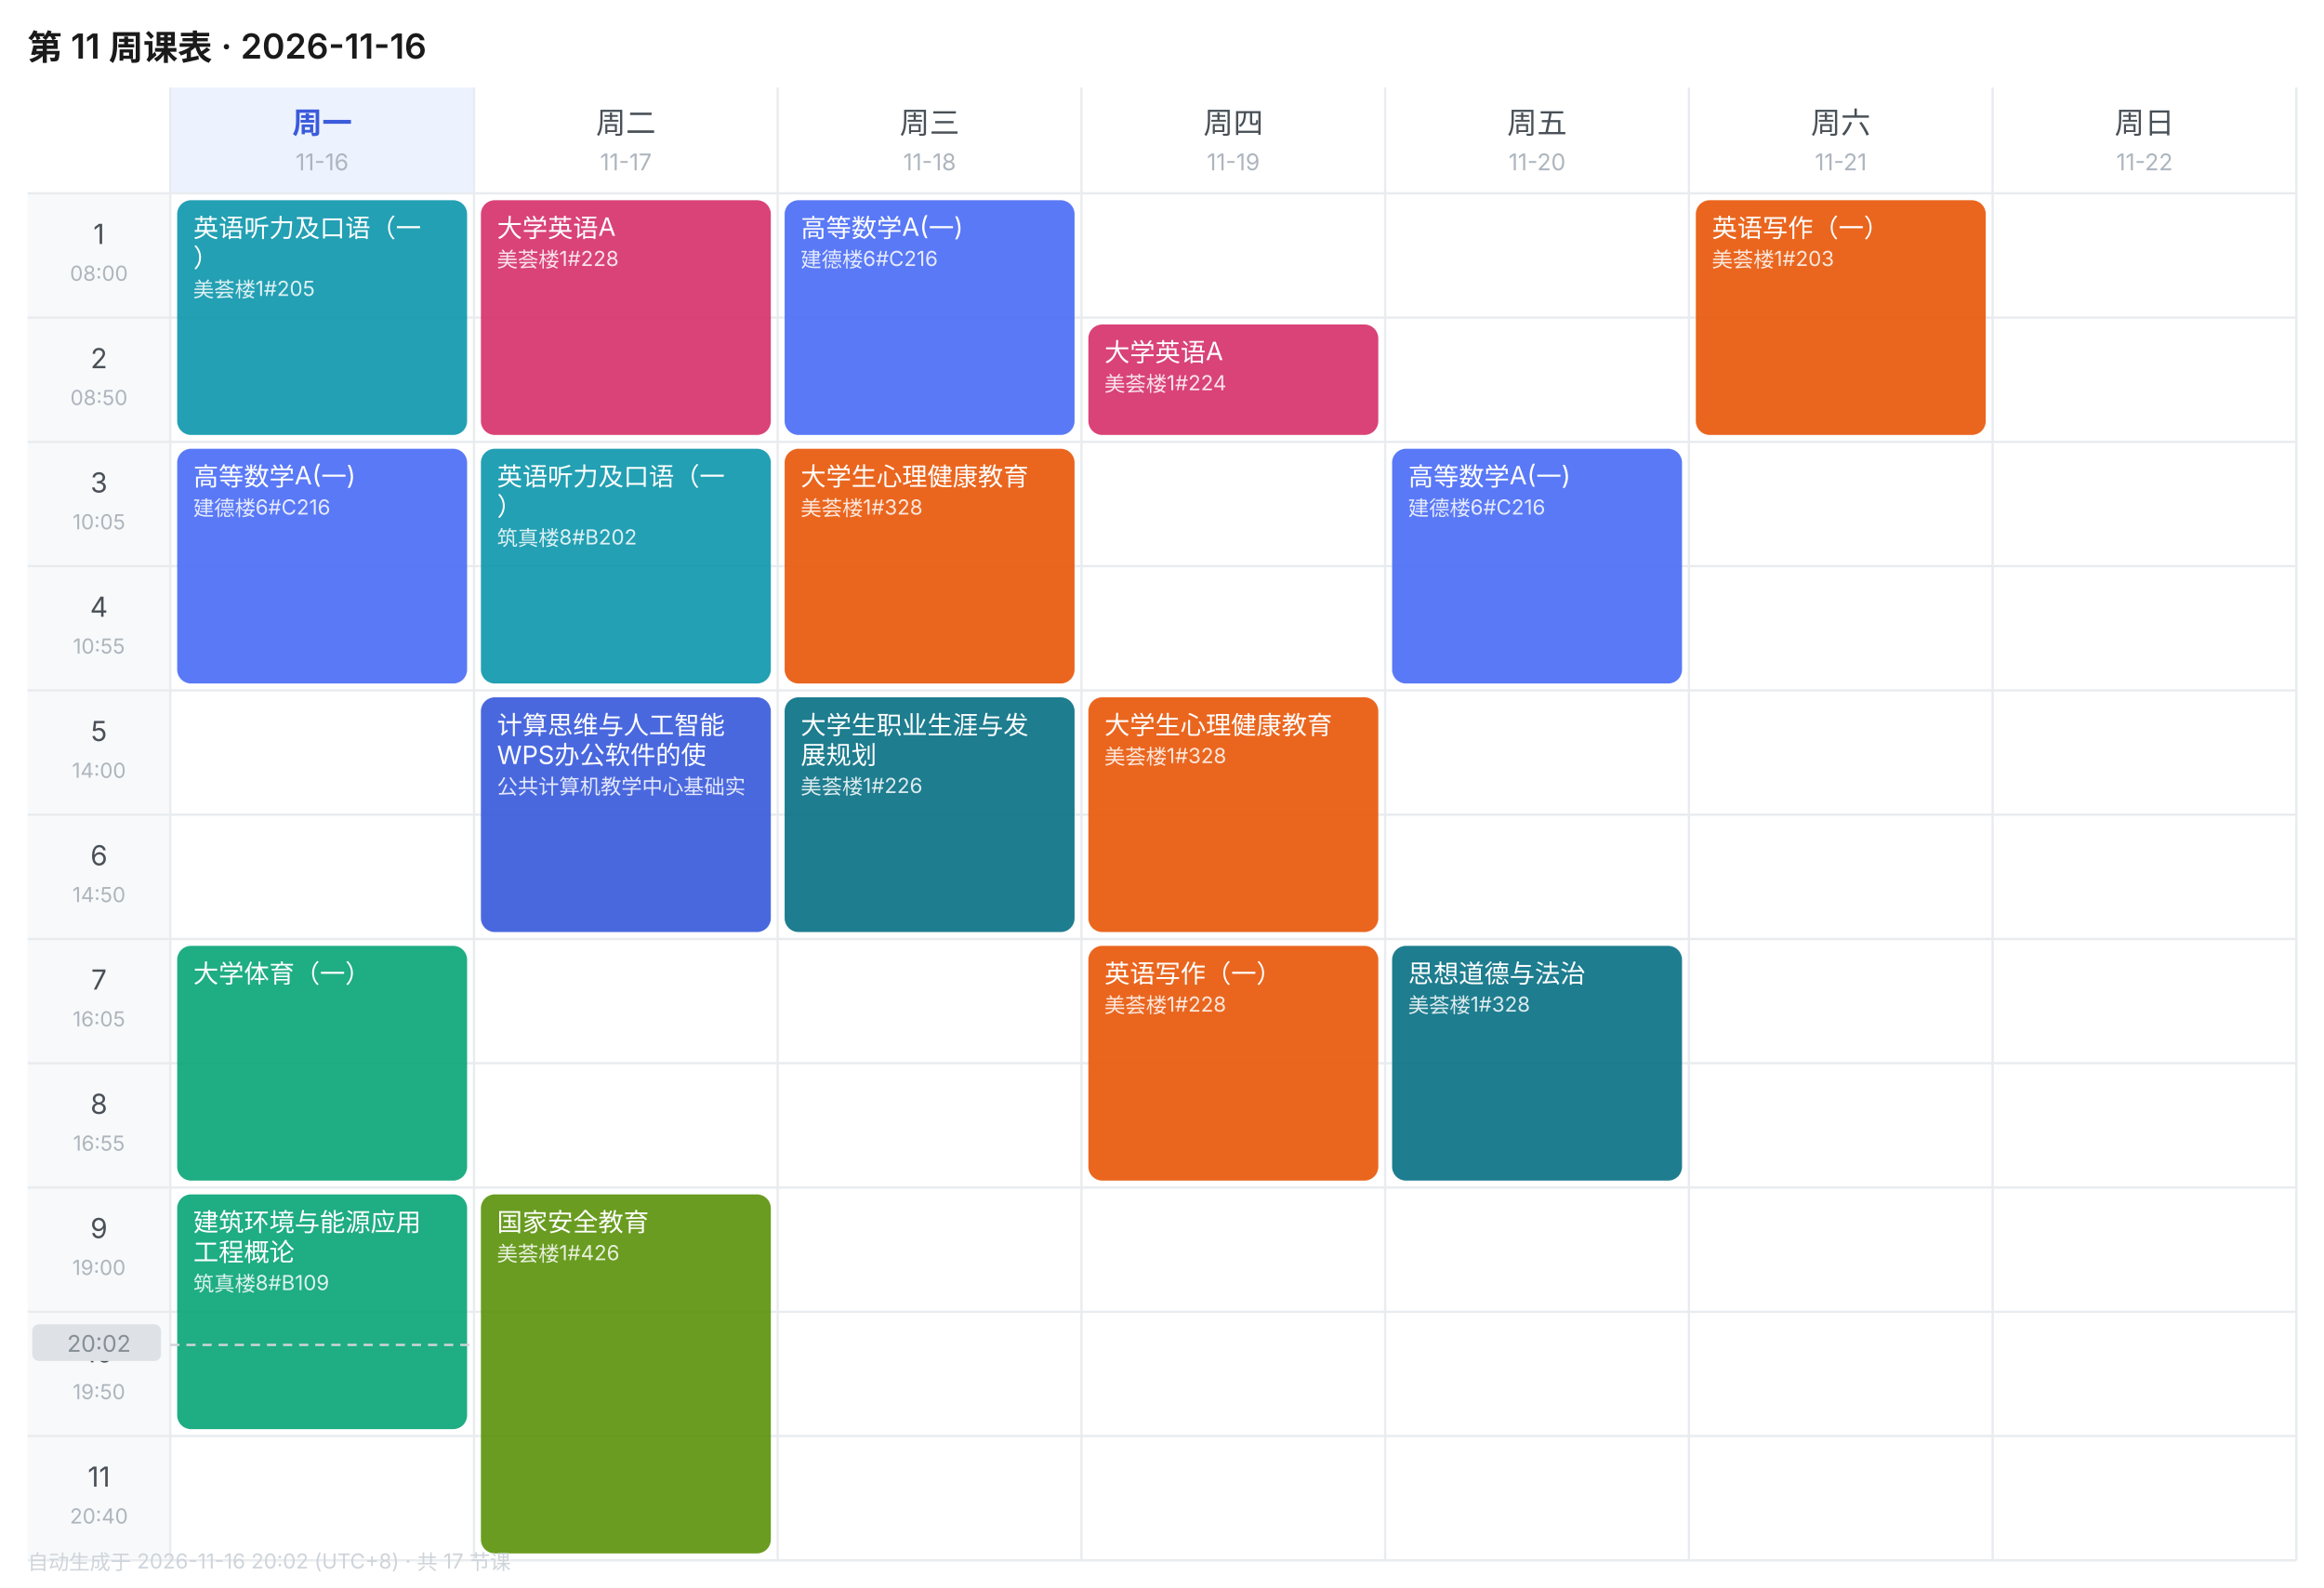
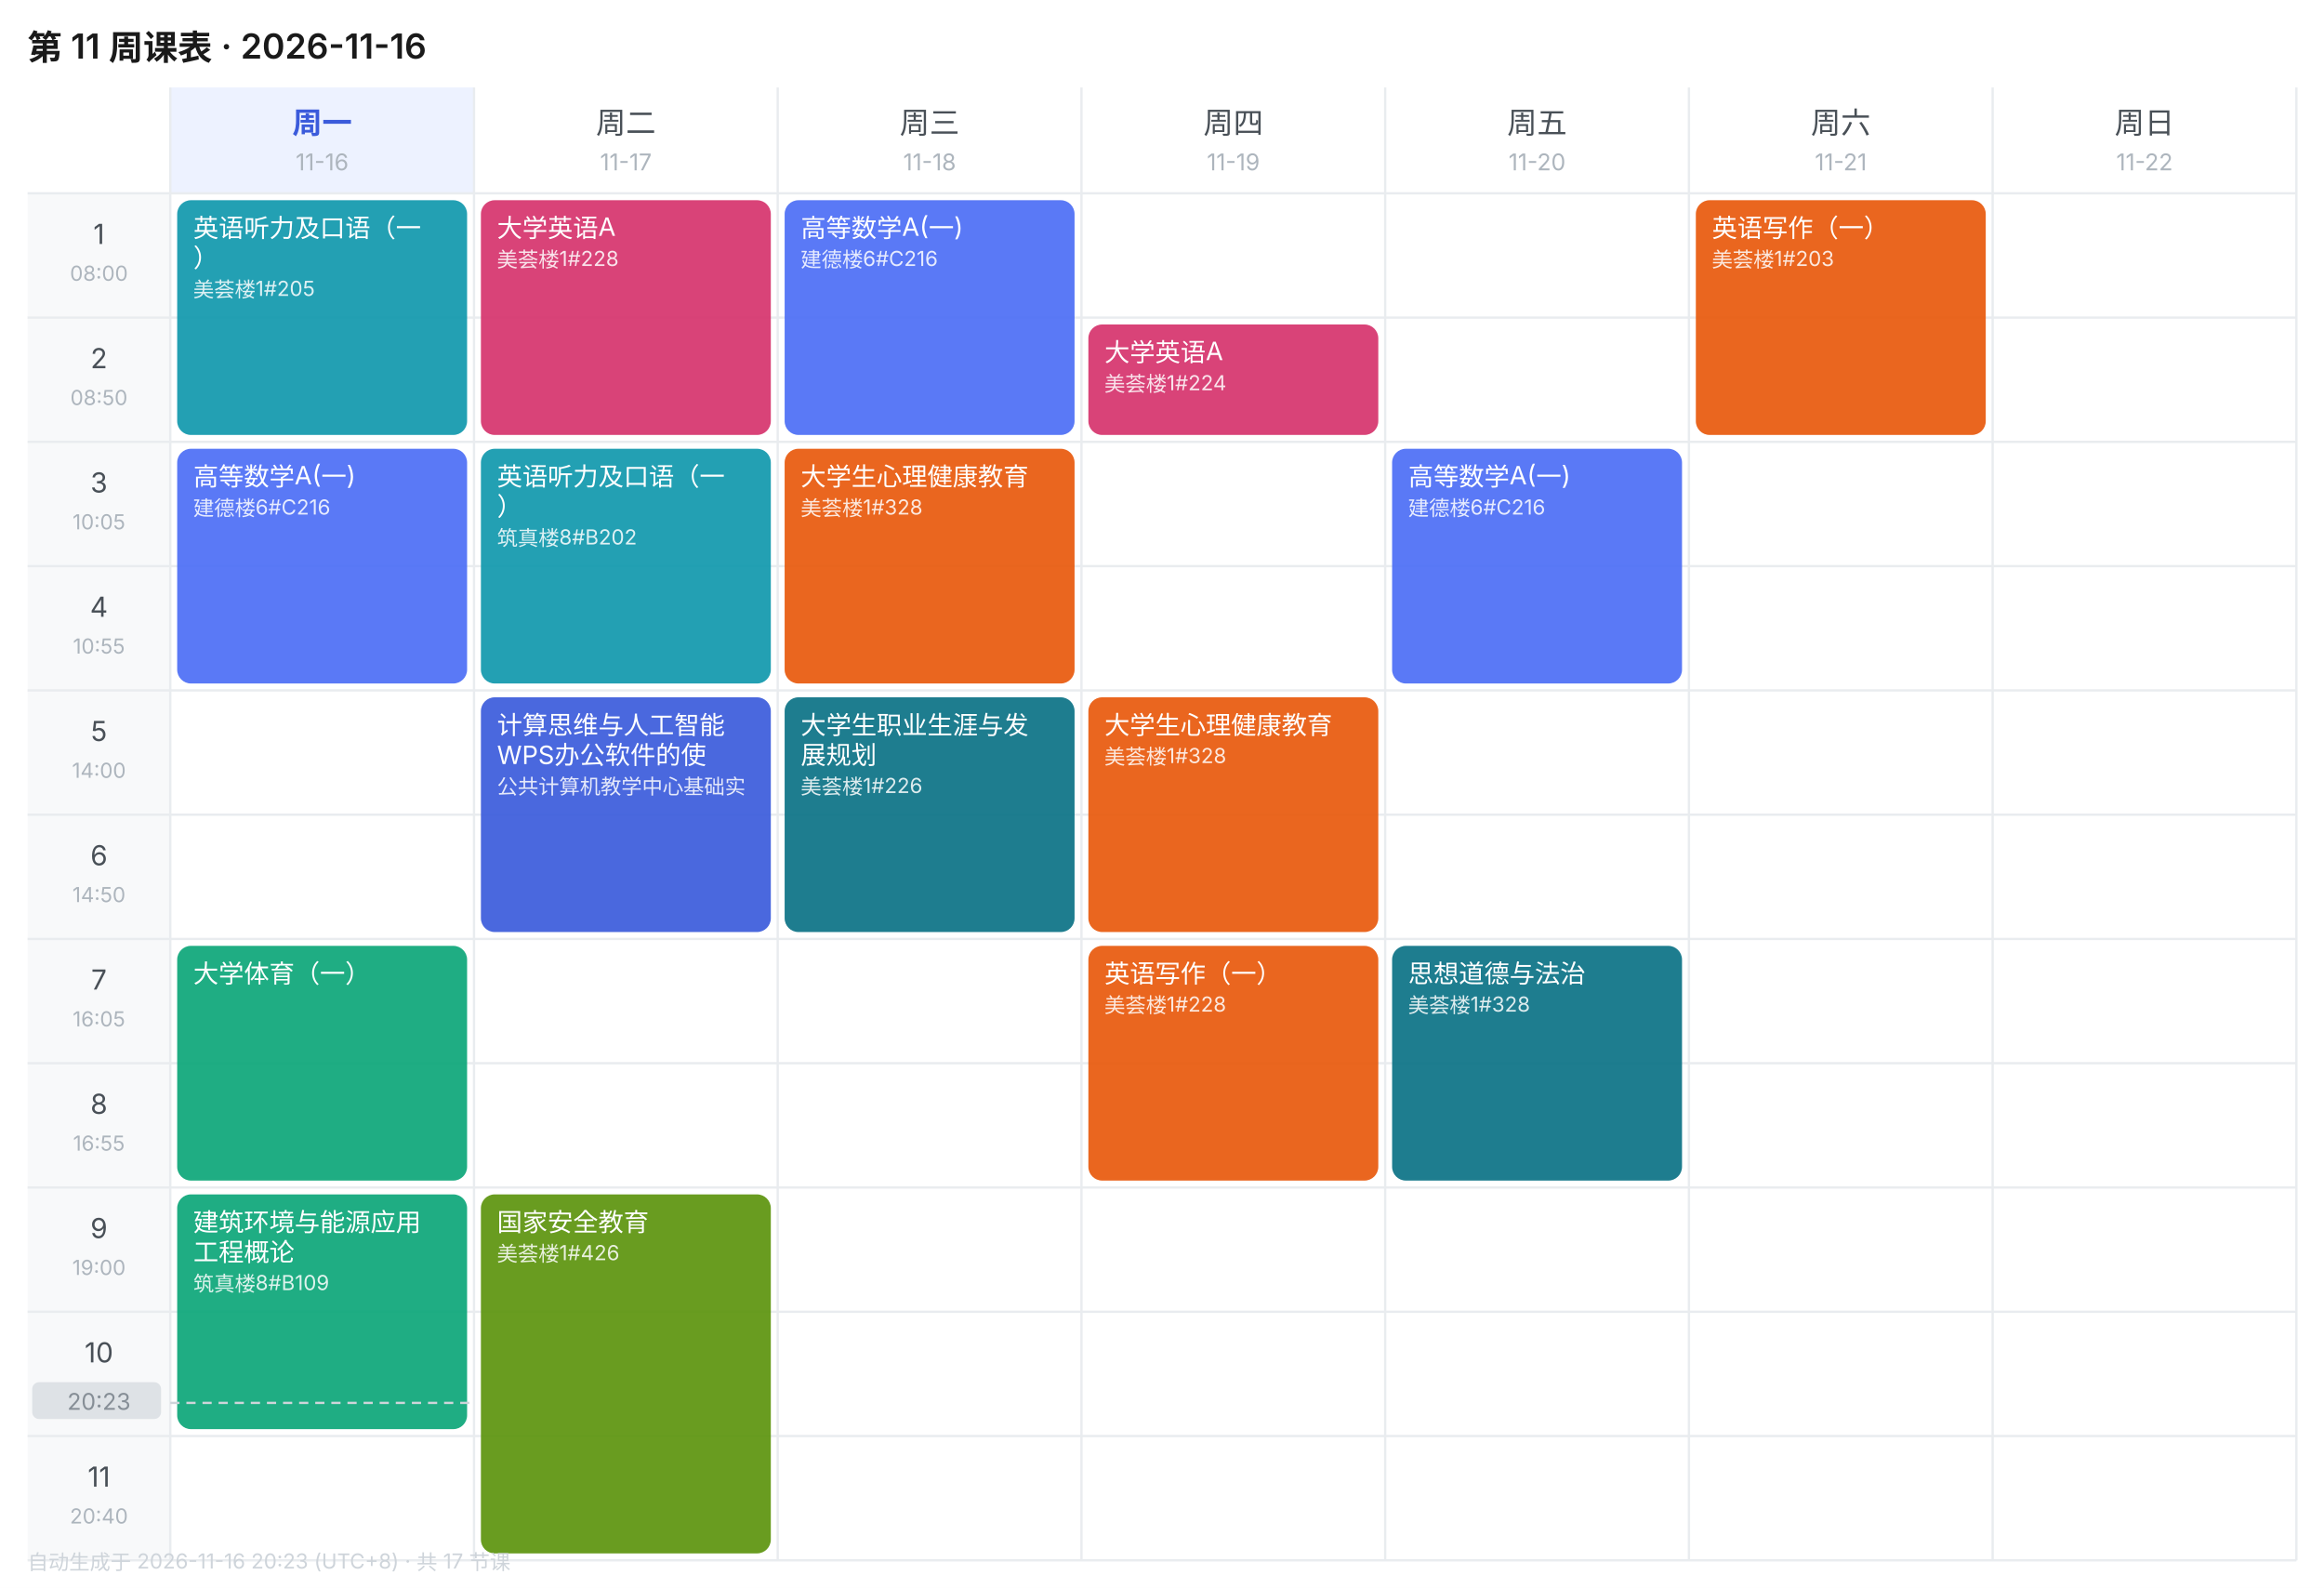
<svg xmlns="http://www.w3.org/2000/svg" width="1010" height="690" viewBox="0 0 1010 690" font-family="-apple-system,BlinkMacSystemFont,'Segoe UI','PingFang SC','Microsoft YaHei',sans-serif">
  <rect width="1010" height="690" fill="#FFFFFF" />
  <text x="12" y="26" font-size="15" font-weight="600" fill="#1A1A1A">第 11 周课表 · 2026-11-16</text>
  <rect x="74" y="38" width="132" height="46" fill="#EDF2FF" />
  <text x="140.0" y="58" font-size="13" font-weight="600" text-anchor="middle" fill="#3B5BDB">周一</text>
  <text x="140.0" y="74" font-size="10" text-anchor="middle" fill="#ADB5BD">11-16</text>
  <text x="272.0" y="58" font-size="13" font-weight="400" text-anchor="middle" fill="#495057">周二</text>
  <text x="272.0" y="74" font-size="10" text-anchor="middle" fill="#ADB5BD">11-17</text>
  <text x="404.0" y="58" font-size="13" font-weight="400" text-anchor="middle" fill="#495057">周三</text>
  <text x="404.0" y="74" font-size="10" text-anchor="middle" fill="#ADB5BD">11-18</text>
  <text x="536.0" y="58" font-size="13" font-weight="400" text-anchor="middle" fill="#495057">周四</text>
  <text x="536.0" y="74" font-size="10" text-anchor="middle" fill="#ADB5BD">11-19</text>
  <text x="668.0" y="58" font-size="13" font-weight="400" text-anchor="middle" fill="#495057">周五</text>
  <text x="668.0" y="74" font-size="10" text-anchor="middle" fill="#ADB5BD">11-20</text>
  <text x="800.0" y="58" font-size="13" font-weight="400" text-anchor="middle" fill="#495057">周六</text>
  <text x="800.0" y="74" font-size="10" text-anchor="middle" fill="#ADB5BD">11-21</text>
  <text x="932.0" y="58" font-size="13" font-weight="400" text-anchor="middle" fill="#495057">周日</text>
  <text x="932.0" y="74" font-size="10" text-anchor="middle" fill="#ADB5BD">11-22</text>
  <rect x="12" y="84" width="62" height="54" fill="#F8F9FA" />
  <text x="43.0" y="106" font-size="12" text-anchor="middle" fill="#495057">1</text>
  <text x="43.0" y="122" font-size="9" text-anchor="middle" fill="#ADB5BD">08:00</text>
  <line x1="12" y1="84" x2="998" y2="84" stroke="#E9ECEF" stroke-width="1" />
  <rect x="12" y="138" width="62" height="54" fill="#F8F9FA" />
  <text x="43.0" y="160" font-size="12" text-anchor="middle" fill="#495057">2</text>
  <text x="43.0" y="176" font-size="9" text-anchor="middle" fill="#ADB5BD">08:50</text>
  <line x1="12" y1="138" x2="998" y2="138" stroke="#E9ECEF" stroke-width="1" />
  <rect x="12" y="192" width="62" height="54" fill="#F8F9FA" />
  <text x="43.0" y="214" font-size="12" text-anchor="middle" fill="#495057">3</text>
  <text x="43.0" y="230" font-size="9" text-anchor="middle" fill="#ADB5BD">10:05</text>
  <line x1="12" y1="192" x2="998" y2="192" stroke="#E9ECEF" stroke-width="1" />
  <rect x="12" y="246" width="62" height="54" fill="#F8F9FA" />
  <text x="43.0" y="268" font-size="12" text-anchor="middle" fill="#495057">4</text>
  <text x="43.0" y="284" font-size="9" text-anchor="middle" fill="#ADB5BD">10:55</text>
  <line x1="12" y1="246" x2="998" y2="246" stroke="#E9ECEF" stroke-width="1" />
  <rect x="12" y="300" width="62" height="54" fill="#F8F9FA" />
  <text x="43.0" y="322" font-size="12" text-anchor="middle" fill="#495057">5</text>
  <text x="43.0" y="338" font-size="9" text-anchor="middle" fill="#ADB5BD">14:00</text>
  <line x1="12" y1="300" x2="998" y2="300" stroke="#E9ECEF" stroke-width="1" />
  <rect x="12" y="354" width="62" height="54" fill="#F8F9FA" />
  <text x="43.0" y="376" font-size="12" text-anchor="middle" fill="#495057">6</text>
  <text x="43.0" y="392" font-size="9" text-anchor="middle" fill="#ADB5BD">14:50</text>
  <line x1="12" y1="354" x2="998" y2="354" stroke="#E9ECEF" stroke-width="1" />
  <rect x="12" y="408" width="62" height="54" fill="#F8F9FA" />
  <text x="43.0" y="430" font-size="12" text-anchor="middle" fill="#495057">7</text>
  <text x="43.0" y="446" font-size="9" text-anchor="middle" fill="#ADB5BD">16:05</text>
  <line x1="12" y1="408" x2="998" y2="408" stroke="#E9ECEF" stroke-width="1" />
  <rect x="12" y="462" width="62" height="54" fill="#F8F9FA" />
  <text x="43.0" y="484" font-size="12" text-anchor="middle" fill="#495057">8</text>
  <text x="43.0" y="500" font-size="9" text-anchor="middle" fill="#ADB5BD">16:55</text>
  <line x1="12" y1="462" x2="998" y2="462" stroke="#E9ECEF" stroke-width="1" />
  <rect x="12" y="516" width="62" height="54" fill="#F8F9FA" />
  <text x="43.0" y="538" font-size="12" text-anchor="middle" fill="#495057">9</text>
  <text x="43.0" y="554" font-size="9" text-anchor="middle" fill="#ADB5BD">19:00</text>
  <line x1="12" y1="516" x2="998" y2="516" stroke="#E9ECEF" stroke-width="1" />
  <rect x="12" y="570" width="62" height="54" fill="#F8F9FA" />
  <text x="43.0" y="592" font-size="12" text-anchor="middle" fill="#495057">10</text>
  <text x="43.0" y="608" font-size="9" text-anchor="middle" fill="#ADB5BD">19:50</text>
  <line x1="12" y1="570" x2="998" y2="570" stroke="#E9ECEF" stroke-width="1" />
  <rect x="12" y="624" width="62" height="54" fill="#F8F9FA" />
  <text x="43.0" y="646" font-size="12" text-anchor="middle" fill="#495057">11</text>
  <text x="43.0" y="662" font-size="9" text-anchor="middle" fill="#ADB5BD">20:40</text>
  <line x1="12" y1="624" x2="998" y2="624" stroke="#E9ECEF" stroke-width="1" />
  <line x1="74" y1="38" x2="74" y2="678" stroke="#E9ECEF" stroke-width="1" />
  <line x1="206" y1="38" x2="206" y2="678" stroke="#E9ECEF" stroke-width="1" />
  <line x1="338" y1="38" x2="338" y2="678" stroke="#E9ECEF" stroke-width="1" />
  <line x1="470" y1="38" x2="470" y2="678" stroke="#E9ECEF" stroke-width="1" />
  <line x1="602" y1="38" x2="602" y2="678" stroke="#E9ECEF" stroke-width="1" />
  <line x1="734" y1="38" x2="734" y2="678" stroke="#E9ECEF" stroke-width="1" />
  <line x1="866" y1="38" x2="866" y2="678" stroke="#E9ECEF" stroke-width="1" />
  <line x1="998" y1="38" x2="998" y2="678" stroke="#E9ECEF" stroke-width="1" />
  <line x1="12" y1="678" x2="998" y2="678" stroke="#E9ECEF" stroke-width="1" />
  <rect x="77" y="87" width="126" height="102" rx="6" fill="#1098AD" opacity="0.92" />
  <text x="84" y="103" font-size="11" fill="#FFFFFF">英语听力及口语（一</text>
  <text x="84" y="116" font-size="11" fill="#FFFFFF">）</text>
  <text x="84" y="129" font-size="9" fill="#FFFFFF" opacity="0.85">美荟楼1#205</text>
  <rect x="77" y="195" width="126" height="102" rx="6" fill="#4C6EF5" opacity="0.92" />
  <text x="84" y="211" font-size="11" fill="#FFFFFF">高等数学A(一)</text>
  <text x="84" y="224" font-size="9" fill="#FFFFFF" opacity="0.85">建德楼6#C216</text>
  <rect x="77" y="411" width="126" height="102" rx="6" fill="#0CA678" opacity="0.92" />
  <text x="84" y="427" font-size="11" fill="#FFFFFF">大学体育（一）</text>
  <rect x="77" y="519" width="126" height="102" rx="6" fill="#0CA678" opacity="0.92" />
  <text x="84" y="535" font-size="11" fill="#FFFFFF">建筑环境与能源应用</text>
  <text x="84" y="548" font-size="11" fill="#FFFFFF">工程概论</text>
  <text x="84" y="561" font-size="9" fill="#FFFFFF" opacity="0.85">筑真楼8#B109</text>
  <rect x="209" y="87" width="126" height="102" rx="6" fill="#D6336C" opacity="0.92" />
  <text x="216" y="103" font-size="11" fill="#FFFFFF">大学英语A</text>
  <text x="216" y="116" font-size="9" fill="#FFFFFF" opacity="0.85">美荟楼1#228</text>
  <rect x="209" y="195" width="126" height="102" rx="6" fill="#1098AD" opacity="0.92" />
  <text x="216" y="211" font-size="11" fill="#FFFFFF">英语听力及口语（一</text>
  <text x="216" y="224" font-size="11" fill="#FFFFFF">）</text>
  <text x="216" y="237" font-size="9" fill="#FFFFFF" opacity="0.85">筑真楼8#B202</text>
  <rect x="209" y="303" width="126" height="102" rx="6" fill="#3B5BDB" opacity="0.92" />
  <text x="216" y="319" font-size="11" fill="#FFFFFF">计算思维与人工智能</text>
  <text x="216" y="332" font-size="11" fill="#FFFFFF">WPS办公软件的使</text>
  <text x="216" y="345" font-size="9" fill="#FFFFFF" opacity="0.85">公共计算机教学中心基础实</text>
  <rect x="209" y="519" width="126" height="156" rx="6" fill="#5C940D" opacity="0.92" />
  <text x="216" y="535" font-size="11" fill="#FFFFFF">国家安全教育</text>
  <text x="216" y="548" font-size="9" fill="#FFFFFF" opacity="0.85">美荟楼1#426</text>
  <rect x="341" y="87" width="126" height="102" rx="6" fill="#4C6EF5" opacity="0.92" />
  <text x="348" y="103" font-size="11" fill="#FFFFFF">高等数学A(一)</text>
  <text x="348" y="116" font-size="9" fill="#FFFFFF" opacity="0.85">建德楼6#C216</text>
  <rect x="341" y="195" width="126" height="102" rx="6" fill="#E8590C" opacity="0.92" />
  <text x="348" y="211" font-size="11" fill="#FFFFFF">大学生心理健康教育</text>
  <text x="348" y="224" font-size="9" fill="#FFFFFF" opacity="0.85">美荟楼1#328</text>
  <rect x="341" y="303" width="126" height="102" rx="6" fill="#0B7285" opacity="0.92" />
  <text x="348" y="319" font-size="11" fill="#FFFFFF">大学生职业生涯与发</text>
  <text x="348" y="332" font-size="11" fill="#FFFFFF">展规划</text>
  <text x="348" y="345" font-size="9" fill="#FFFFFF" opacity="0.85">美荟楼1#226</text>
  <rect x="473" y="141" width="126" height="48" rx="6" fill="#D6336C" opacity="0.92" />
  <text x="480" y="157" font-size="11" fill="#FFFFFF">大学英语A</text>
  <text x="480" y="170" font-size="9" fill="#FFFFFF" opacity="0.85">美荟楼1#224</text>
  <rect x="473" y="303" width="126" height="102" rx="6" fill="#E8590C" opacity="0.92" />
  <text x="480" y="319" font-size="11" fill="#FFFFFF">大学生心理健康教育</text>
  <text x="480" y="332" font-size="9" fill="#FFFFFF" opacity="0.85">美荟楼1#328</text>
  <rect x="473" y="411" width="126" height="102" rx="6" fill="#E8590C" opacity="0.92" />
  <text x="480" y="427" font-size="11" fill="#FFFFFF">英语写作（一）</text>
  <text x="480" y="440" font-size="9" fill="#FFFFFF" opacity="0.85">美荟楼1#228</text>
  <rect x="605" y="195" width="126" height="102" rx="6" fill="#4C6EF5" opacity="0.92" />
  <text x="612" y="211" font-size="11" fill="#FFFFFF">高等数学A(一)</text>
  <text x="612" y="224" font-size="9" fill="#FFFFFF" opacity="0.85">建德楼6#C216</text>
  <rect x="605" y="411" width="126" height="102" rx="6" fill="#0B7285" opacity="0.92" />
  <text x="612" y="427" font-size="11" fill="#FFFFFF">思想道德与法治</text>
  <text x="612" y="440" font-size="9" fill="#FFFFFF" opacity="0.85">美荟楼1#328</text>
  <rect x="737" y="87" width="126" height="102" rx="6" fill="#E8590C" opacity="0.92" />
  <text x="744" y="103" font-size="11" fill="#FFFFFF">英语写作（一）</text>
  <text x="744" y="116" font-size="9" fill="#FFFFFF" opacity="0.85">美荟楼1#203</text>
-   <line x1="74" y1="584.4" x2="206" y2="584.4" stroke="#CED4DA" stroke-width="1" stroke-dasharray="4 3" />
-   <rect x="14" y="575.4" width="56" height="16" rx="3" fill="#DEE2E6" />
-   <text x="43.0" y="587.4" font-size="10" text-anchor="middle" fill="#868E96">20:02</text>
-   <text x="12" y="682" font-size="9" fill="#CED4DA">自动生成于 2026-11-16 20:02 (UTC+8) · 共 17 节课</text>
+   <line x1="74" y1="609.6" x2="206" y2="609.6" stroke="#CED4DA" stroke-width="1" stroke-dasharray="4 3" />
+   <rect x="14" y="600.6" width="56" height="16" rx="3" fill="#DEE2E6" />
+   <text x="43.0" y="612.6" font-size="10" text-anchor="middle" fill="#868E96">20:23</text>
+   <text x="12" y="682" font-size="9" fill="#CED4DA">自动生成于 2026-11-16 20:23 (UTC+8) · 共 17 节课</text>
</svg>
